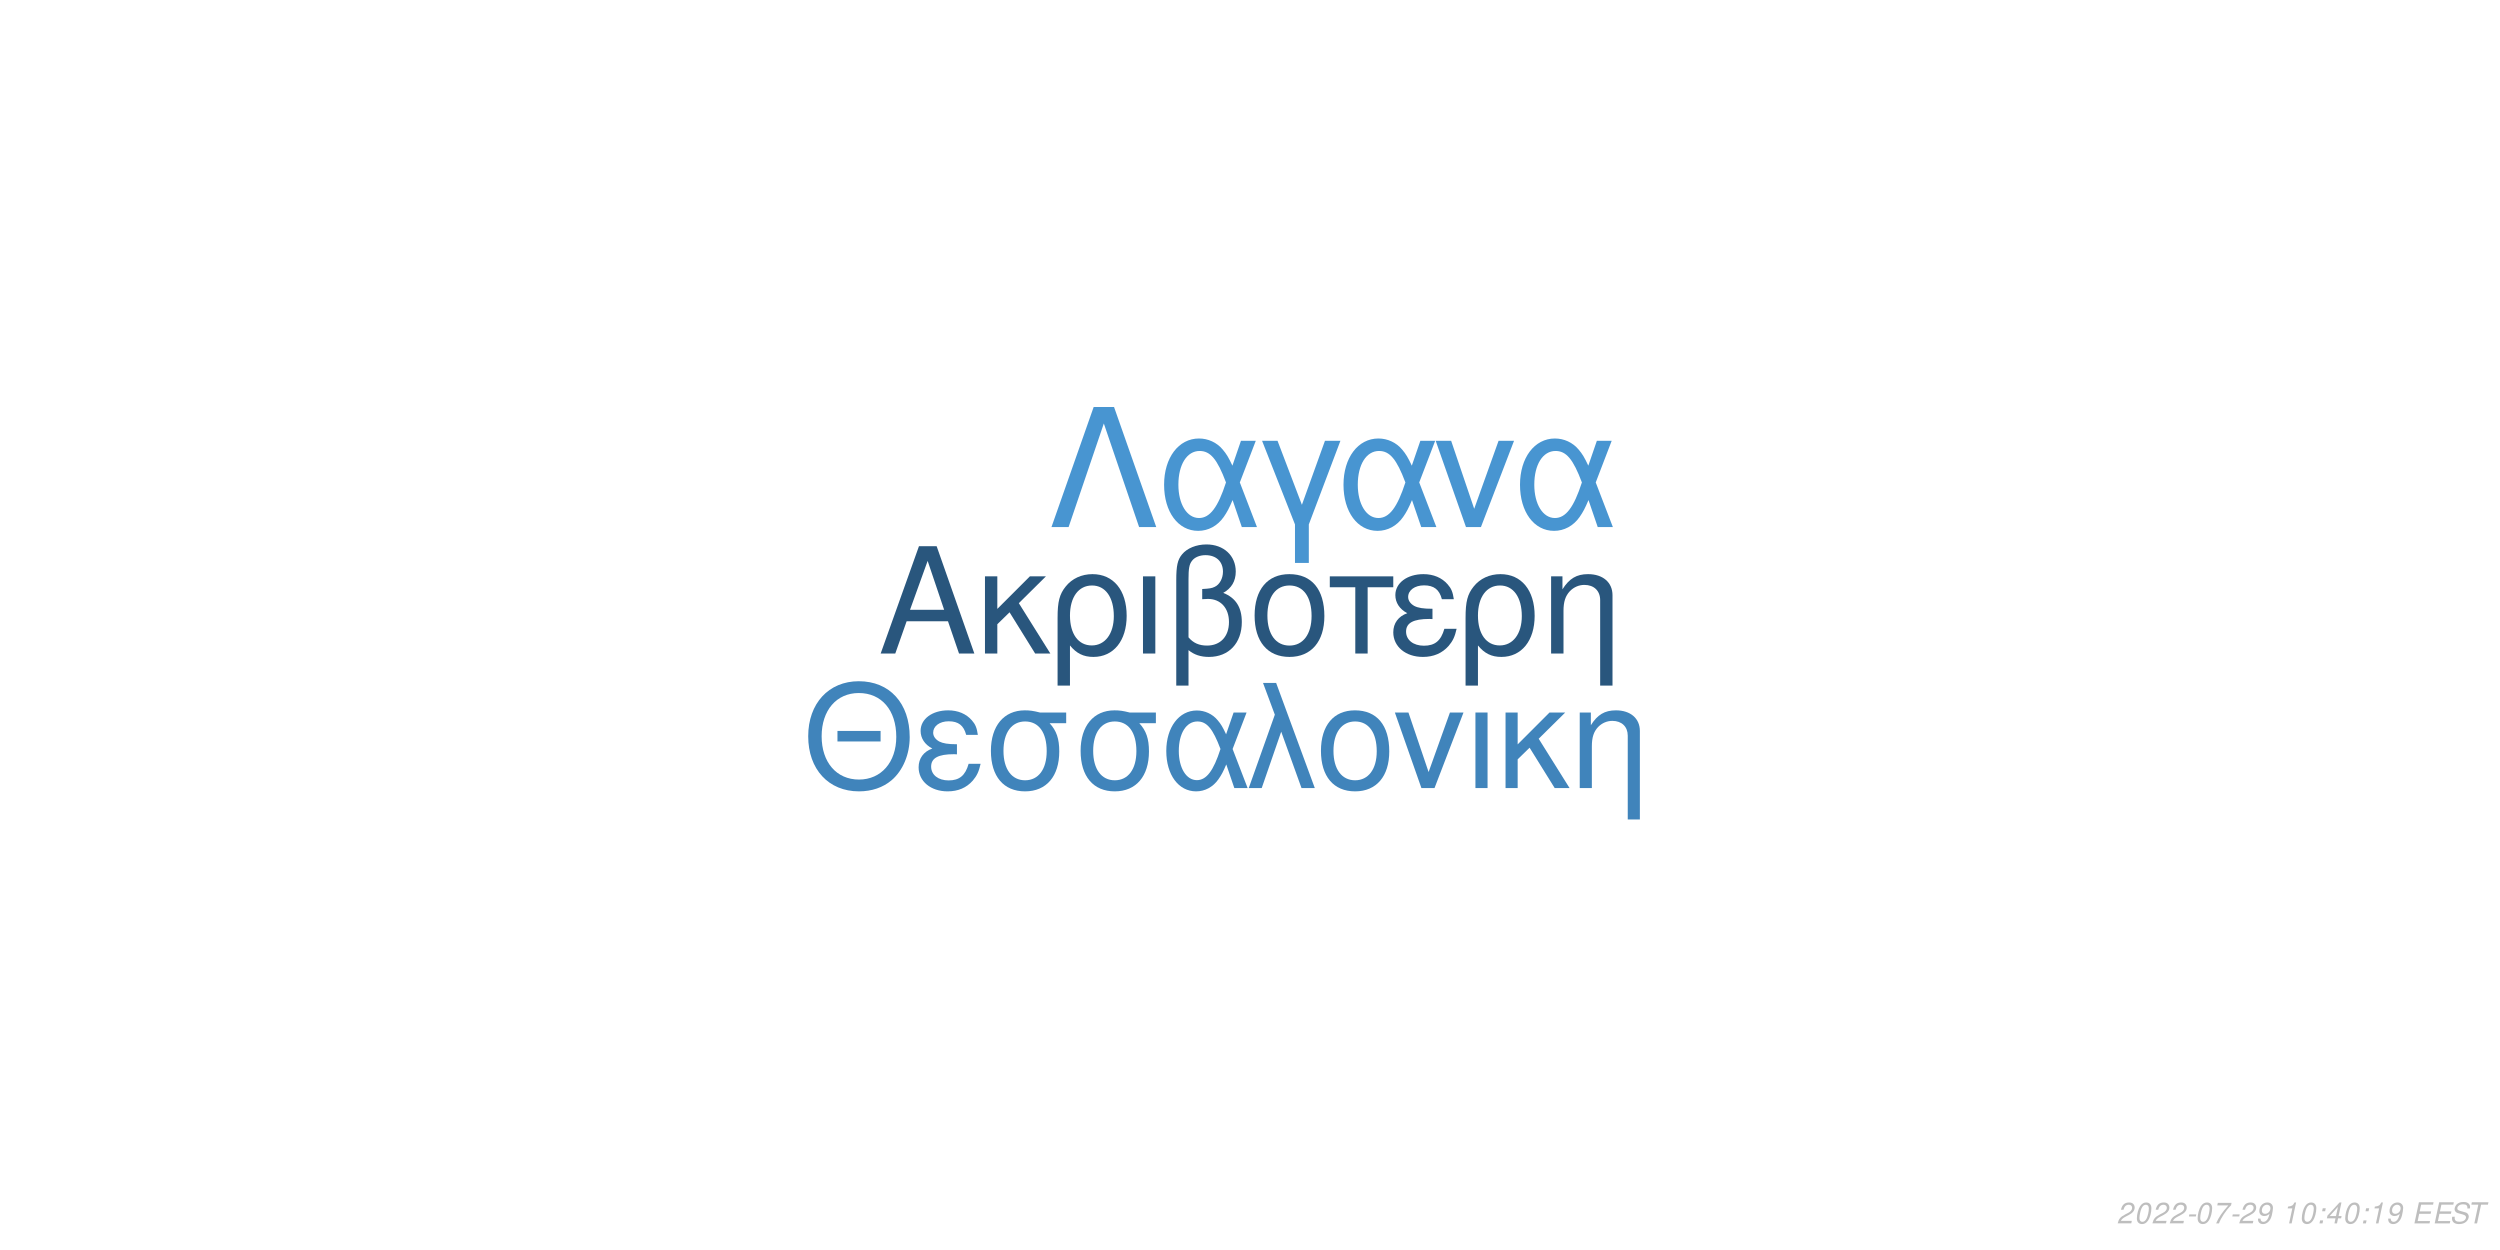
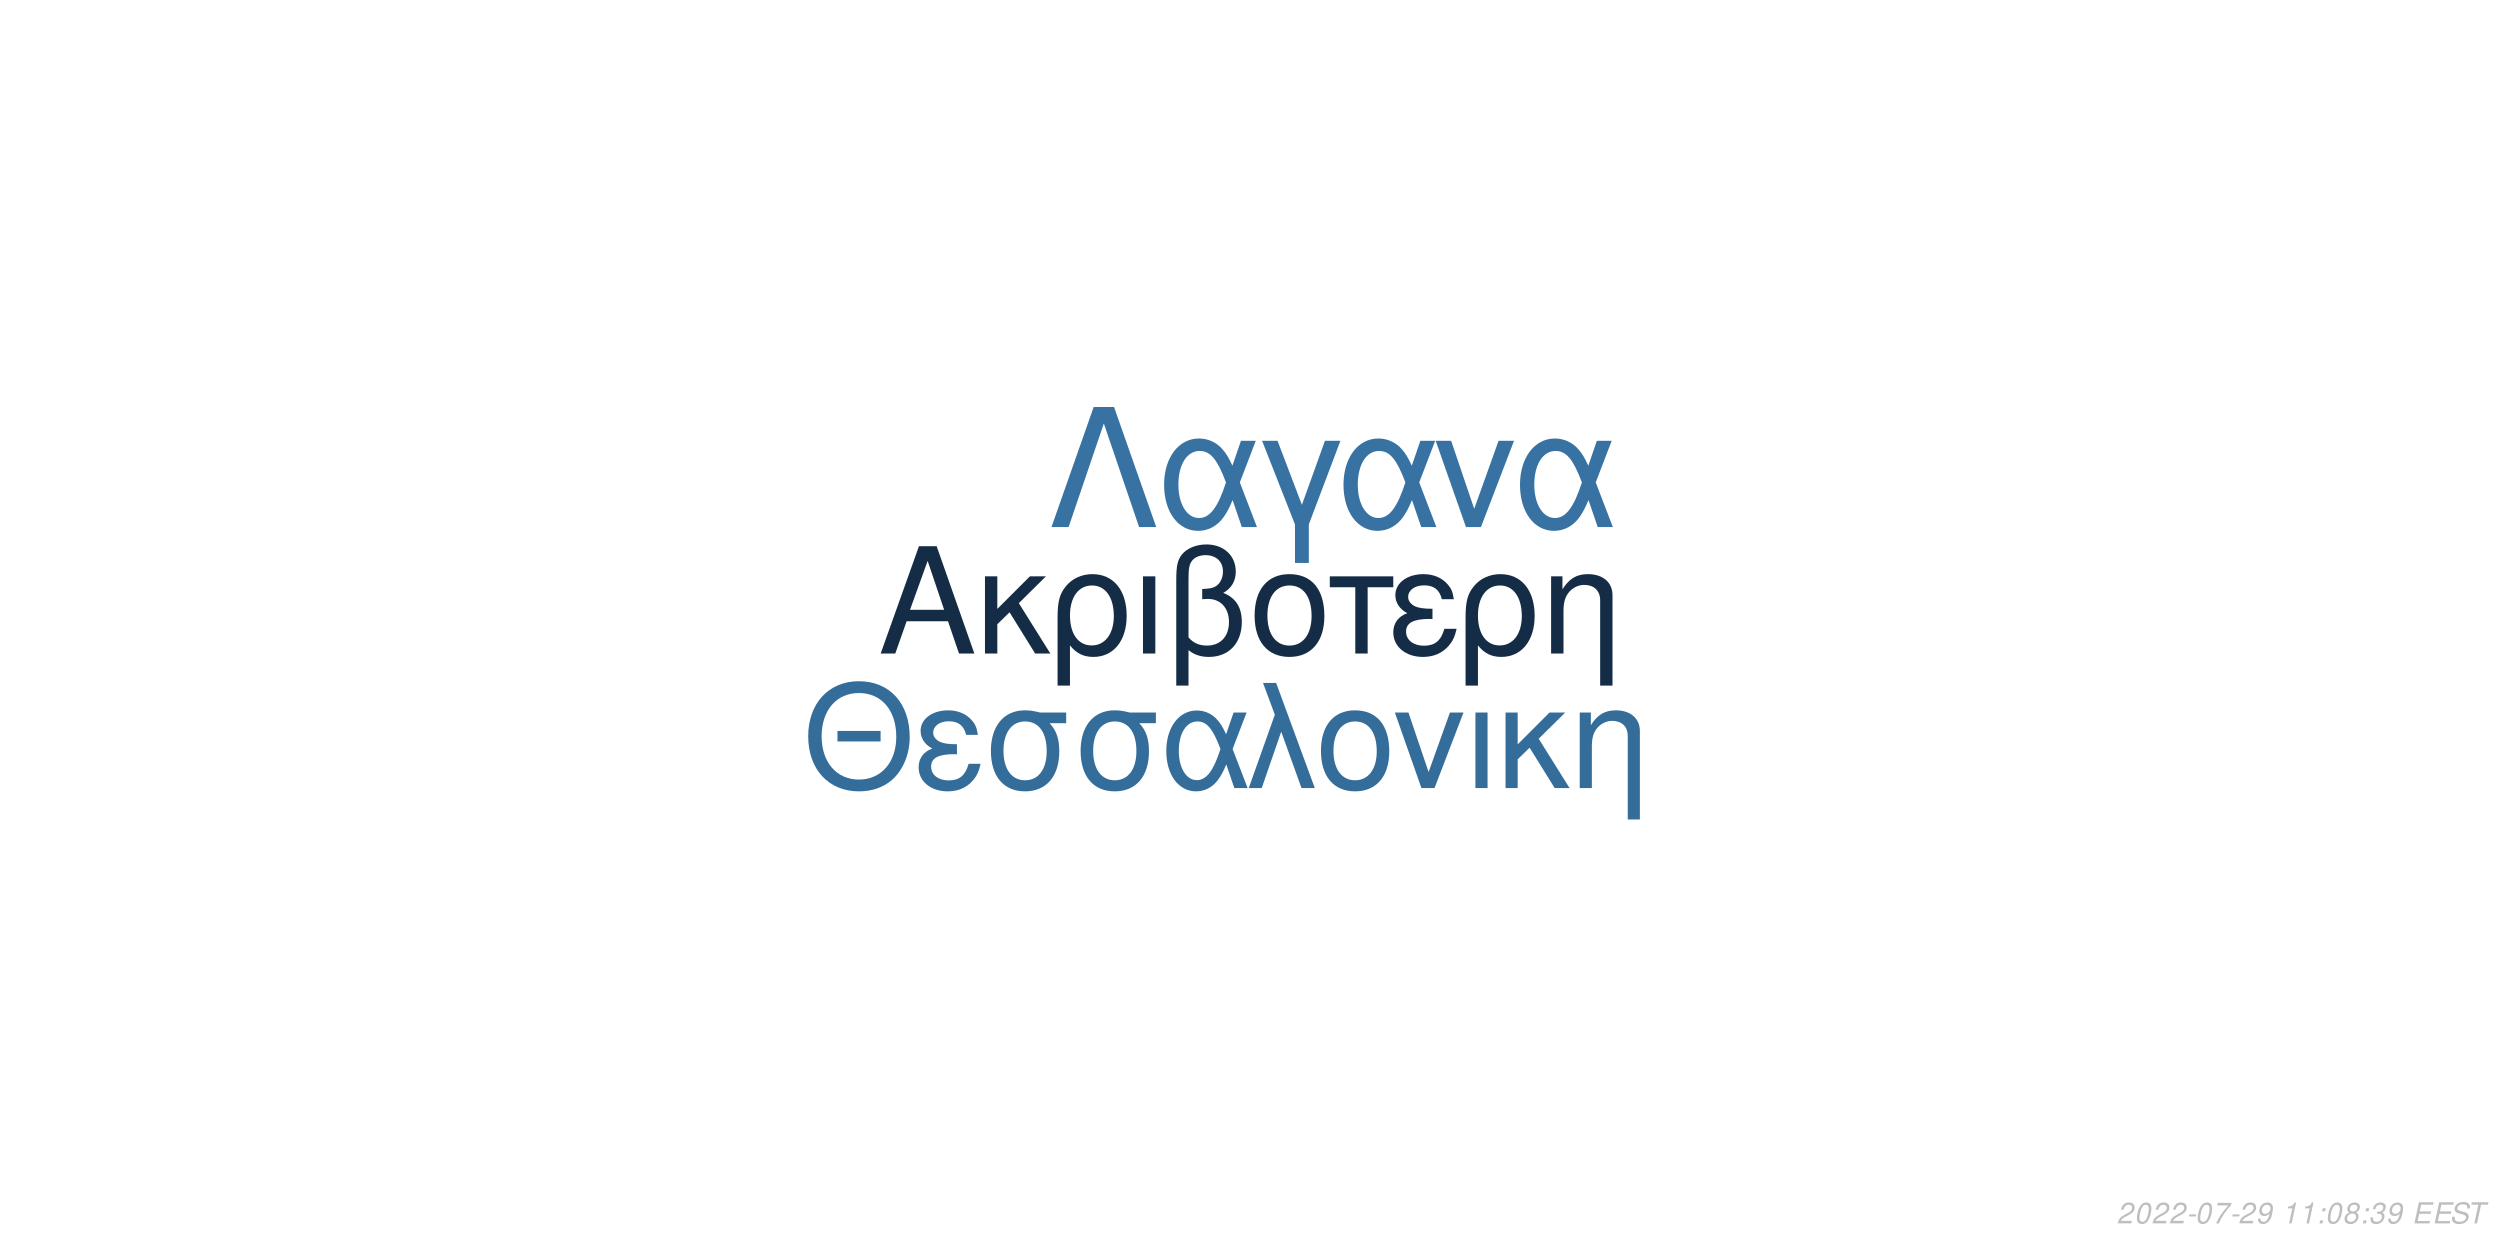
<svg xmlns="http://www.w3.org/2000/svg" xmlns:xlink="http://www.w3.org/1999/xlink" width="864pt" height="432pt" viewBox="0 0 864 432" version="1.1">
  <defs>
    <g>
      <symbol overflow="visible" id="glyph0-0">
        <path style="stroke:none;" d="" />
      </symbol>
      <symbol overflow="visible" id="glyph0-1">
        <path style="stroke:none;" d="M 24.125 -11.141 L 27.938 0 L 33.234 0 L 20.203 -37.094 L 14.094 -37.094 L 0.859 0 L 5.906 0 L 9.828 -11.141 Z M 22.797 -15.109 L 11 -15.109 L 17.094 -32.016 Z M 22.797 -15.109 " />
      </symbol>
      <symbol overflow="visible" id="glyph0-2">
        <path style="stroke:none;" d="M 7.172 -15.422 L 7.172 -26.672 L 2.906 -26.672 L 2.906 0 L 7.172 0 L 7.172 -10.125 L 11.406 -14.25 L 20.25 0 L 25.5 0 L 14.609 -17.406 L 23.969 -26.672 L 18.422 -26.672 Z M 7.172 -15.422 " />
      </symbol>
      <symbol overflow="visible" id="glyph0-3">
        <path style="stroke:none;" d="M 3 11.094 L 7.281 11.094 L 7.281 -2.797 C 9.516 -0.047 11.953 1.172 15.375 1.172 C 22.344 1.172 26.875 -4.422 26.875 -13.031 C 26.875 -21.891 22.297 -27.438 15.062 -27.438 C 11.297 -27.438 7.984 -25.906 5.797 -23.156 C 3.672 -20.516 3 -17.969 3 -12.359 Z M 14.906 -23.516 C 19.547 -23.516 22.438 -19.438 22.438 -12.922 C 22.438 -6.812 19.391 -2.797 14.812 -2.797 C 10.172 -2.797 7.281 -6.766 7.281 -13.125 C 7.281 -19.484 10.234 -23.516 14.906 -23.516 Z M 14.906 -23.516 " />
      </symbol>
      <symbol overflow="visible" id="glyph0-4">
        <path style="stroke:none;" d="M 3.516 0 L 7.781 0 L 7.781 -26.672 L 3.516 -26.672 Z M 3.516 0 " />
      </symbol>
      <symbol overflow="visible" id="glyph0-5">
        <path style="stroke:none;" d="M 4.016 11.094 L 8.25 11.094 L 8.25 -1.172 C 10.172 0.406 12.422 1.172 15.312 1.172 C 22.188 1.172 26.672 -3.609 26.672 -10.891 C 26.672 -15.984 24.578 -19.234 20.25 -20.969 C 23.109 -22.547 24.578 -25.031 24.578 -28.344 C 24.578 -33.844 20.406 -37.703 14.453 -37.703 C 10.938 -37.703 7.734 -36.391 6 -34.25 C 4.484 -32.422 4.016 -30.328 4.016 -25.391 Z M 8.25 -25.656 C 8.25 -29.359 8.5 -30.844 9.469 -32.062 C 10.375 -33.281 12.156 -34 14.094 -34 C 17.812 -34 20.156 -31.812 20.156 -28.297 C 20.156 -25.953 18.984 -23.812 17.297 -23.047 C 16.281 -22.547 15.469 -22.438 12.984 -22.297 L 12.984 -18.781 C 13.734 -18.828 14.344 -18.875 14.969 -18.875 C 19.344 -18.875 22.234 -15.719 22.234 -10.891 C 22.234 -5.906 19.281 -2.75 14.656 -2.75 C 11.953 -2.75 9.922 -3.609 8.25 -5.594 Z M 8.25 -25.656 " />
      </symbol>
      <symbol overflow="visible" id="glyph0-6">
        <path style="stroke:none;" d="M 14.094 -27.438 C 6.562 -27.438 2.094 -22.094 2.094 -13.125 C 2.094 -4.125 6.562 1.172 14.141 1.172 C 21.672 1.172 26.203 -4.172 26.203 -12.922 C 26.203 -22.188 21.828 -27.438 14.094 -27.438 Z M 14.141 -23.516 C 18.938 -23.516 21.781 -19.594 21.781 -12.984 C 21.781 -6.672 18.828 -2.75 14.141 -2.75 C 9.422 -2.75 6.516 -6.672 6.516 -13.125 C 6.516 -19.594 9.422 -23.516 14.141 -23.516 Z M 14.141 -23.516 " />
      </symbol>
      <symbol overflow="visible" id="glyph0-7">
        <path style="stroke:none;" d="M 7.891 0 L 12.156 0 L 12.156 -22.906 L 21.016 -22.906 L 21.016 -26.672 L -0.922 -26.672 L -0.922 -22.906 L 7.891 -22.906 Z M 7.891 0 " />
      </symbol>
      <symbol overflow="visible" id="glyph0-8">
        <path style="stroke:none;" d="M 14.562 -15.469 C 11.344 -15.469 9.562 -15.781 8.297 -16.438 C 6.922 -17.203 6.156 -18.328 6.156 -19.547 C 6.156 -21.891 8.453 -23.562 11.656 -23.562 C 15.062 -23.562 16.953 -22.094 17.812 -18.781 L 21.938 -18.781 C 21.578 -21.266 21.062 -22.5 19.797 -23.922 C 17.812 -26.203 14.906 -27.438 11.453 -27.438 C 5.797 -27.438 1.734 -24.375 1.734 -20.203 C 1.734 -17.609 3.156 -15.375 5.859 -13.938 C 2.797 -12.875 1.016 -10.484 1.016 -7.328 C 1.016 -2.391 5.297 1.172 11.25 1.172 C 14.969 1.172 17.906 -0.109 20.156 -2.641 C 21.578 -4.328 22.297 -5.797 22.906 -8.547 L 18.672 -8.547 C 17.5 -4.422 15.422 -2.703 11.609 -2.703 C 7.938 -2.703 5.438 -4.688 5.438 -7.578 C 5.438 -10.578 7.938 -11.953 13.484 -11.953 C 13.641 -11.953 14.094 -11.953 14.562 -11.906 Z M 14.562 -15.469 " />
      </symbol>
      <symbol overflow="visible" id="glyph0-9">
        <path style="stroke:none;" d="M 3.562 -26.672 L 3.562 0 L 7.844 0 L 7.844 -14.703 C 7.844 -17.906 8.5 -19.891 10.031 -21.531 C 11.406 -22.953 13.188 -23.719 15.062 -23.719 C 18.375 -23.719 20.516 -21.672 20.516 -18.469 L 20.516 11.094 L 24.781 11.094 L 24.781 -20.156 C 24.781 -24.578 21.469 -27.438 16.328 -27.438 C 12.359 -27.438 9.828 -25.906 7.484 -22.188 L 7.484 -26.672 Z M 3.562 -26.672 " />
      </symbol>
      <symbol overflow="visible" id="glyph1-0">
        <path style="stroke:none;" d="" />
      </symbol>
      <symbol overflow="visible" id="glyph1-1">
        <path style="stroke:none;" d="M 26.859 -19.734 L 11.953 -19.734 L 11.953 -16.094 L 26.859 -16.094 Z M 19.328 -36.922 C 8.922 -36.922 1.844 -29.25 1.844 -17.891 C 1.844 -6.484 8.875 1.141 19.391 1.141 C 23.812 1.141 27.703 -0.203 30.641 -2.688 C 34.578 -6.031 36.922 -11.656 36.922 -17.594 C 36.922 -29.297 30 -36.922 19.328 -36.922 Z M 19.328 -32.844 C 27.203 -32.844 32.281 -26.906 32.281 -17.688 C 32.281 -8.922 27.062 -2.938 19.391 -2.938 C 11.609 -2.938 6.484 -8.922 6.484 -17.891 C 6.484 -26.859 11.609 -32.844 19.328 -32.844 Z M 19.328 -32.844 " />
      </symbol>
      <symbol overflow="visible" id="glyph1-2">
        <path style="stroke:none;" d="M 14.25 -15.141 C 11.109 -15.141 9.375 -15.453 8.125 -16.094 C 6.781 -16.844 6.031 -17.938 6.031 -19.141 C 6.031 -21.422 8.266 -23.078 11.406 -23.078 C 14.75 -23.078 16.594 -21.625 17.438 -18.391 L 21.469 -18.391 C 21.125 -20.828 20.625 -22.031 19.391 -23.422 C 17.438 -25.656 14.594 -26.859 11.219 -26.859 C 5.688 -26.859 1.688 -23.875 1.688 -19.781 C 1.688 -17.234 3.094 -15.047 5.734 -13.656 C 2.734 -12.609 1 -10.266 1 -7.172 C 1 -2.344 5.188 1.141 11.016 1.141 C 14.656 1.141 17.547 -0.094 19.734 -2.594 C 21.125 -4.234 21.828 -5.688 22.422 -8.375 L 18.281 -8.375 C 17.141 -4.328 15.094 -2.641 11.359 -2.641 C 7.766 -2.641 5.328 -4.578 5.328 -7.422 C 5.328 -10.359 7.766 -11.703 13.203 -11.703 C 13.359 -11.703 13.797 -11.703 14.25 -11.656 Z M 14.25 -15.141 " />
      </symbol>
      <symbol overflow="visible" id="glyph1-3">
        <path style="stroke:none;" d="M 29 -26.109 L 19.938 -26.109 C 17.594 -26.703 16.438 -26.859 14.703 -26.859 C 7.469 -26.859 2.984 -21.469 2.984 -12.859 C 2.984 -4.031 7.375 1.141 14.797 1.141 C 22.172 1.141 26.609 -4.078 26.609 -12.656 C 26.609 -17.047 25.656 -19.828 23.266 -22.422 L 29 -22.422 Z M 14.797 -23.016 C 19.531 -23.016 22.266 -19.234 22.266 -12.75 C 22.266 -6.531 19.438 -2.688 14.797 -2.688 C 10.172 -2.688 7.328 -6.531 7.328 -12.859 C 7.328 -19.188 10.172 -23.016 14.797 -23.016 Z M 14.797 -23.016 " />
      </symbol>
      <symbol overflow="visible" id="glyph1-4">
        <path style="stroke:none;" d="M 29.344 -26.109 L 24.859 -26.109 L 22.266 -18.578 C 21.125 -21.031 20.484 -22.125 19.328 -23.469 C 17.547 -25.609 14.906 -26.812 12.156 -26.812 C 5.984 -26.812 1.594 -20.984 1.594 -12.812 C 1.594 -4.578 5.828 1.141 11.906 1.141 C 14.953 1.141 17.734 -0.344 19.625 -3.047 C 20.672 -4.531 21.281 -5.688 22.328 -8.172 L 25.109 0 L 29.703 0 L 24.516 -13.5 Z M 20.328 -13.5 C 17.891 -5.922 15.453 -2.734 12.156 -2.734 C 8.516 -2.734 5.922 -6.922 5.922 -12.812 C 5.922 -18.938 8.516 -23.016 12.359 -23.016 C 15.594 -23.016 17.688 -20.531 20.328 -13.5 Z M 20.328 -13.5 " />
      </symbol>
      <symbol overflow="visible" id="glyph1-5">
        <path style="stroke:none;" d="M 1.094 0 L 5.578 0 L 12.312 -19.484 L 19.328 0 L 23.922 0 L 10.562 -36.328 L 6.031 -36.328 L 10.109 -25.359 Z M 1.094 0 " />
      </symbol>
      <symbol overflow="visible" id="glyph1-6">
        <path style="stroke:none;" d="M 13.797 -26.859 C 6.422 -26.859 2.047 -21.625 2.047 -12.859 C 2.047 -4.031 6.422 1.141 13.859 1.141 C 21.234 1.141 25.656 -4.078 25.656 -12.656 C 25.656 -21.719 21.375 -26.859 13.797 -26.859 Z M 13.859 -23.016 C 18.531 -23.016 21.328 -19.188 21.328 -12.703 C 21.328 -6.531 18.438 -2.688 13.859 -2.688 C 9.219 -2.688 6.375 -6.531 6.375 -12.859 C 6.375 -19.188 9.219 -23.016 13.859 -23.016 Z M 13.859 -23.016 " />
      </symbol>
      <symbol overflow="visible" id="glyph1-7">
        <path style="stroke:none;" d="M 14.297 0 L 24.312 -26.109 L 19.625 -26.109 L 12.25 -5.531 L 5.281 -26.109 L 0.594 -26.109 L 9.766 0 Z M 14.297 0 " />
      </symbol>
      <symbol overflow="visible" id="glyph1-8">
        <path style="stroke:none;" d="M 3.438 0 L 7.625 0 L 7.625 -26.109 L 3.438 -26.109 Z M 3.438 0 " />
      </symbol>
      <symbol overflow="visible" id="glyph1-9">
        <path style="stroke:none;" d="M 7.031 -15.094 L 7.031 -26.109 L 2.844 -26.109 L 2.844 0 L 7.031 0 L 7.031 -9.922 L 11.156 -13.953 L 19.828 0 L 24.969 0 L 14.297 -17.047 L 23.469 -26.109 L 18.031 -26.109 Z M 7.031 -15.094 " />
      </symbol>
      <symbol overflow="visible" id="glyph1-10">
        <path style="stroke:none;" d="M 3.484 -26.109 L 3.484 0 L 7.672 0 L 7.672 -14.406 C 7.672 -17.547 8.328 -19.484 9.812 -21.078 C 11.156 -22.469 12.906 -23.219 14.75 -23.219 C 17.984 -23.219 20.078 -21.234 20.078 -18.094 L 20.078 10.859 L 24.266 10.859 L 24.266 -19.734 C 24.266 -24.062 21.031 -26.859 16 -26.859 C 12.109 -26.859 9.609 -25.359 7.328 -21.719 L 7.328 -26.109 Z M 3.484 -26.109 " />
      </symbol>
      <symbol overflow="visible" id="glyph2-0">
        <path style="stroke:none;" d="" />
      </symbol>
      <symbol overflow="visible" id="glyph2-1">
        <path style="stroke:none;" d="M 22.531 -41.484 L 15.484 -41.484 L 0.906 0 L 6.828 0 L 19 -35.797 L 31.188 0 L 37.109 0 Z M 22.531 -41.484 " />
      </symbol>
      <symbol overflow="visible" id="glyph2-2">
        <path style="stroke:none;" d="M 33.516 -29.812 L 28.391 -29.812 L 25.438 -21.219 C 24.125 -24.016 23.391 -25.266 22.078 -26.797 C 20.031 -29.25 17.016 -30.609 13.891 -30.609 C 6.828 -30.609 1.828 -23.953 1.828 -14.625 C 1.828 -5.234 6.656 1.312 13.594 1.312 C 17.078 1.312 20.266 -0.391 22.422 -3.469 C 23.609 -5.172 24.297 -6.484 25.5 -9.328 L 28.688 0 L 33.922 0 L 28 -15.422 Z M 23.219 -15.422 C 20.422 -6.766 17.641 -3.125 13.891 -3.125 C 9.734 -3.125 6.766 -7.906 6.766 -14.625 C 6.766 -21.625 9.734 -26.297 14.109 -26.297 C 17.812 -26.297 20.203 -23.453 23.219 -15.422 Z M 23.219 -15.422 " />
      </symbol>
      <symbol overflow="visible" id="glyph2-3">
        <path style="stroke:none;" d="M 12.062 12.406 L 16.844 12.406 L 16.844 -0.906 L 27.766 -29.812 L 22.422 -29.812 L 14.453 -7.688 L 6.031 -29.812 L 0.688 -29.812 L 12.062 -0.906 Z M 12.062 12.406 " />
      </symbol>
      <symbol overflow="visible" id="glyph2-4">
        <path style="stroke:none;" d="M 16.328 0 L 27.766 -29.812 L 22.422 -29.812 L 14 -6.312 L 6.031 -29.812 L 0.688 -29.812 L 11.156 0 Z M 16.328 0 " />
      </symbol>
      <symbol overflow="visible" id="glyph3-0">
        <path style="stroke:none;" d="" />
      </symbol>
      <symbol overflow="visible" id="glyph3-1">
        <path style="stroke:none;" d="M 5.234 -0.875 L 1.469 -0.875 C 1.641 -1.375 2.203 -1.891 3.109 -2.344 L 4.234 -2.938 C 5.562 -3.625 6.219 -4.469 6.219 -5.484 C 6.219 -5.938 6.062 -6.359 5.797 -6.656 C 5.469 -7.047 4.984 -7.234 4.312 -7.234 C 2.766 -7.234 1.891 -6.453 1.484 -4.734 L 2.375 -4.734 C 2.484 -5.188 2.609 -5.484 2.797 -5.75 C 3.094 -6.203 3.609 -6.453 4.188 -6.453 C 4.891 -6.453 5.344 -6.031 5.344 -5.375 C 5.344 -4.703 4.859 -4.094 4.016 -3.656 L 2.984 -3.125 C 1.234 -2.188 0.797 -1.656 0.344 -0.016 L 5.047 -0.016 Z M 5.234 -0.875 " />
      </symbol>
      <symbol overflow="visible" id="glyph3-2">
        <path style="stroke:none;" d="M 4.203 -7.234 C 3.375 -7.234 2.688 -6.812 2.125 -5.984 C 1.484 -5.047 0.984 -3.188 0.984 -1.734 C 0.984 -1.109 1.172 -0.562 1.484 -0.266 C 1.797 0.047 2.281 0.234 2.766 0.234 C 3.625 0.234 4.281 -0.156 4.859 -1.016 C 5.516 -1.953 6 -3.797 6 -5.266 C 6 -6.5 5.328 -7.234 4.203 -7.234 Z M 4.094 -6.453 C 4.734 -6.453 5.125 -5.984 5.125 -5.156 C 5.125 -4.203 4.781 -2.625 4.406 -1.812 C 3.984 -0.938 3.516 -0.547 2.875 -0.547 C 2.25 -0.547 1.875 -1.031 1.875 -1.828 C 1.875 -2.797 2.203 -4.344 2.594 -5.203 C 2.984 -6.047 3.453 -6.453 4.094 -6.453 Z M 4.094 -6.453 " />
      </symbol>
      <symbol overflow="visible" id="glyph3-3">
        <path style="stroke:none;" d="M 3.516 -3.125 L 1.125 -3.125 L 0.969 -2.406 L 3.359 -2.406 Z M 3.516 -3.125 " />
      </symbol>
      <symbol overflow="visible" id="glyph3-4">
        <path style="stroke:none;" d="M 6.703 -7.094 L 1.953 -7.094 L 1.766 -6.219 L 5.594 -6.219 C 3.344 -3.688 2.266 -2.109 1.375 0 L 2.344 0 C 3.031 -1.906 4.828 -4.594 6.547 -6.281 Z M 6.703 -7.094 " />
      </symbol>
      <symbol overflow="visible" id="glyph3-5">
        <path style="stroke:none;" d="M 0.844 -1.656 C 0.844 -1.547 0.844 -1.438 0.844 -1.375 C 0.844 -0.406 1.531 0.234 2.578 0.234 C 3.203 0.234 3.766 0.016 4.297 -0.438 C 4.938 -1 5.312 -1.656 5.594 -2.719 C 5.844 -3.672 6.016 -4.766 6.016 -5.375 C 6.016 -5.844 5.844 -6.328 5.547 -6.656 C 5.203 -7.031 4.703 -7.234 4.062 -7.234 C 2.516 -7.234 1.297 -5.938 1.297 -4.266 C 1.297 -3.203 1.984 -2.547 3.047 -2.547 C 3.484 -2.547 3.953 -2.672 4.281 -2.891 C 4.406 -2.984 4.547 -3.078 4.828 -3.344 C 4.438 -1.484 3.703 -0.547 2.703 -0.547 C 2.109 -0.547 1.719 -0.938 1.719 -1.547 L 1.719 -1.656 Z M 3.953 -6.453 C 4.625 -6.453 5.141 -5.953 5.141 -5.281 C 5.141 -4.188 4.312 -3.312 3.297 -3.312 C 2.594 -3.312 2.172 -3.734 2.172 -4.453 C 2.172 -5.562 2.984 -6.453 3.953 -6.453 Z M 3.953 -6.453 " />
      </symbol>
      <symbol overflow="visible" id="glyph3-6">
        <path style="stroke:none;" d="" />
      </symbol>
      <symbol overflow="visible" id="glyph3-7">
        <path style="stroke:none;" d="M 3.703 -5.188 L 2.594 0 L 3.469 0 L 5.016 -7.234 L 4.438 -7.234 C 3.906 -6.156 3.688 -6.016 2.234 -5.812 L 2.109 -5.188 Z M 3.703 -5.188 " />
      </symbol>
      <symbol overflow="visible" id="glyph3-8">
        <path style="stroke:none;" d="M 2.359 -1.031 L 1.312 -1.031 L 1.094 0 L 2.141 0 Z M 3.266 -5.234 L 2.219 -5.234 L 2 -4.203 L 3.047 -4.203 Z M 3.266 -5.234 " />
      </symbol>
      <symbol overflow="visible" id="glyph3-9">
-         <path style="stroke:none;" d="M 3.625 -1.75 L 3.266 0 L 4.141 0 L 4.516 -1.75 L 5.562 -1.75 L 5.734 -2.531 L 4.688 -2.531 L 5.688 -7.234 L 5.016 -7.234 L 0.844 -2.672 L 0.641 -1.75 Z M 3.797 -2.531 L 1.594 -2.531 L 4.469 -5.703 Z M 3.797 -2.531 " />
+         <path style="stroke:none;" d="M 4.766 -3.797 C 5.078 -3.969 5.234 -4.078 5.438 -4.234 C 5.812 -4.594 6.062 -5.172 6.062 -5.734 C 6.062 -6.625 5.344 -7.234 4.266 -7.234 C 2.812 -7.234 1.703 -6.219 1.703 -4.875 C 1.703 -4.406 1.875 -4.125 2.359 -3.812 C 1.297 -3.312 0.75 -2.516 0.75 -1.469 C 0.75 -0.438 1.547 0.234 2.812 0.234 C 3.656 0.234 4.359 -0.094 4.938 -0.734 C 5.359 -1.234 5.609 -1.859 5.609 -2.438 C 5.609 -3.047 5.312 -3.516 4.766 -3.797 Z M 4.109 -6.453 C 4.797 -6.453 5.188 -6.125 5.188 -5.578 C 5.188 -5.266 5.062 -4.922 4.859 -4.672 C 4.562 -4.312 4.188 -4.156 3.656 -4.156 C 2.984 -4.156 2.594 -4.453 2.594 -4.984 C 2.594 -5.859 3.203 -6.453 4.109 -6.453 Z M 3.453 -3.406 C 4.234 -3.406 4.734 -2.984 4.734 -2.312 C 4.734 -1.312 3.922 -0.547 2.875 -0.547 C 2.125 -0.547 1.625 -0.969 1.625 -1.625 C 1.625 -2.609 2.438 -3.406 3.453 -3.406 Z M 3.453 -3.406 " />
      </symbol>
      <symbol overflow="visible" id="glyph3-10">
+         <path style="stroke:none;" d="M 2.922 -3.312 C 3.125 -3.344 3.234 -3.344 3.375 -3.344 C 4.203 -3.344 4.688 -3 4.688 -2.406 C 4.688 -1.312 3.906 -0.547 2.781 -0.547 C 2.047 -0.547 1.594 -0.938 1.594 -1.562 C 1.594 -1.719 1.609 -1.844 1.656 -2.094 L 0.766 -2.094 C 0.734 -1.797 0.719 -1.641 0.719 -1.469 C 0.719 -0.375 1.406 0.234 2.641 0.234 C 3.547 0.234 4.297 -0.078 4.812 -0.656 C 5.266 -1.156 5.562 -1.875 5.562 -2.547 C 5.562 -3.125 5.344 -3.453 4.797 -3.734 C 5.641 -4.234 6.016 -4.844 6.016 -5.734 C 6.016 -6.656 5.312 -7.234 4.203 -7.234 C 3.375 -7.234 2.672 -6.938 2.188 -6.375 C 1.891 -6.031 1.703 -5.641 1.516 -4.906 L 2.391 -4.906 C 2.5 -5.359 2.594 -5.594 2.734 -5.812 C 3.047 -6.234 3.516 -6.453 4.078 -6.453 C 4.734 -6.453 5.141 -6.125 5.141 -5.578 C 5.141 -5.188 5.016 -4.797 4.797 -4.547 C 4.516 -4.234 4 -4.062 3.266 -4.062 L 3.078 -4.062 Z M 2.922 -3.312 " />
+       </symbol>
+       <symbol overflow="visible" id="glyph3-11">
        <path style="stroke:none;" d="M 2.547 -3.312 L 6.5 -3.312 L 6.688 -4.141 L 2.719 -4.141 L 3.219 -6.469 L 7.344 -6.469 L 7.516 -7.297 L 2.453 -7.297 L 0.906 0 L 6.125 0 L 6.297 -0.812 L 2.016 -0.812 Z M 2.547 -3.312 " />
      </symbol>
-       <symbol overflow="visible" id="glyph3-11">
+       <symbol overflow="visible" id="glyph3-12">
        <path style="stroke:none;" d="M 7.062 -5.156 C 7.125 -5.438 7.141 -5.562 7.141 -5.703 C 7.141 -6.156 6.938 -6.594 6.594 -6.891 C 6.188 -7.25 5.656 -7.406 4.875 -7.406 C 3.844 -7.406 3.047 -7.125 2.5 -6.562 C 2.094 -6.141 1.781 -5.438 1.781 -4.922 C 1.781 -4.297 2.219 -3.766 2.891 -3.562 L 4.594 -3.094 C 5.406 -2.859 5.734 -2.578 5.734 -2.094 C 5.734 -1.781 5.547 -1.406 5.266 -1.141 C 4.844 -0.766 4.266 -0.578 3.453 -0.578 C 2.328 -0.578 1.812 -0.984 1.812 -1.906 C 1.812 -2.047 1.812 -2.125 1.844 -2.312 L 0.984 -2.312 C 0.906 -2.062 0.891 -1.906 0.891 -1.688 C 0.891 -0.484 1.797 0.234 3.297 0.234 C 4.359 0.234 5.234 -0.062 5.812 -0.609 C 6.344 -1.078 6.688 -1.797 6.688 -2.375 C 6.688 -2.641 6.609 -2.906 6.453 -3.156 C 6.234 -3.5 5.938 -3.703 5.469 -3.828 L 3.75 -4.312 C 2.984 -4.547 2.734 -4.734 2.734 -5.188 C 2.734 -5.547 2.875 -5.844 3.188 -6.109 C 3.547 -6.438 4.031 -6.594 4.703 -6.594 C 5.266 -6.594 5.688 -6.484 5.906 -6.297 C 6.094 -6.125 6.219 -5.797 6.219 -5.516 C 6.219 -5.422 6.203 -5.344 6.188 -5.156 Z M 7.062 -5.156 " />
      </symbol>
-       <symbol overflow="visible" id="glyph3-12">
+       <symbol overflow="visible" id="glyph3-13">
        <path style="stroke:none;" d="M 4.938 -6.469 L 7.312 -6.469 L 7.484 -7.297 L 1.75 -7.297 L 1.578 -6.469 L 3.984 -6.469 L 2.609 0 L 3.547 0 Z M 4.938 -6.469 " />
      </symbol>
    </g>
  </defs>
  <g id="surface1">
    <rect x="0" y="0" width="864" height="432" style="fill:rgb(100%,100%,100%);fill-opacity:1;stroke:none;" />
-     <g style="fill:rgb(16.078%,33.725%,49.02%);fill-opacity:1;">
+     <g style="fill:rgb(7.843%,17.255%,27.059%);fill-opacity:1;">
      <use xlink:href="#glyph0-1" x="303.5" y="225.861" />
      <use xlink:href="#glyph0-2" x="337.5" y="225.861" />
      <use xlink:href="#glyph0-3" x="362.5" y="225.861" />
      <use xlink:href="#glyph0-4" x="391.5" y="225.861" />
      <use xlink:href="#glyph0-5" x="402.5" y="225.861" />
      <use xlink:href="#glyph0-6" x="431.5" y="225.861" />
      <use xlink:href="#glyph0-7" x="460.5" y="225.861" />
      <use xlink:href="#glyph0-8" x="480.5" y="225.861" />
      <use xlink:href="#glyph0-3" x="503.5" y="225.861" />
      <use xlink:href="#glyph0-9" x="532.5" y="225.861" />
    </g>
-     <g style="fill:rgb(25.098%,51.765%,73.333%);fill-opacity:1;">
+     <g style="fill:rgb(20.392%,42.353%,60.392%);fill-opacity:1;">
      <use xlink:href="#glyph1-1" x="277.473" y="272.354" />
      <use xlink:href="#glyph1-2" x="316.473" y="272.354" />
      <use xlink:href="#glyph1-3" x="339.473" y="272.354" />
      <use xlink:href="#glyph1-3" x="370.473" y="272.354" />
      <use xlink:href="#glyph1-4" x="401.473" y="272.354" />
      <use xlink:href="#glyph1-5" x="430.473" y="272.354" />
      <use xlink:href="#glyph1-6" x="454.473" y="272.354" />
      <use xlink:href="#glyph1-7" x="481.473" y="272.354" />
      <use xlink:href="#glyph1-8" x="506.473" y="272.354" />
      <use xlink:href="#glyph1-9" x="517.473" y="272.354" />
      <use xlink:href="#glyph1-10" x="542.473" y="272.354" />
    </g>
-     <g style="fill:rgb(28.235%,58.431%,81.961%);fill-opacity:1;">
+     <g style="fill:rgb(21.569%,44.706%,63.529%);fill-opacity:1;">
      <use xlink:href="#glyph2-1" x="362.484" y="182.152" />
      <use xlink:href="#glyph2-2" x="400.484" y="182.152" />
      <use xlink:href="#glyph2-3" x="435.484" y="182.152" />
      <use xlink:href="#glyph2-2" x="462.484" y="182.152" />
      <use xlink:href="#glyph2-4" x="495.484" y="182.152" />
      <use xlink:href="#glyph2-2" x="523.484" y="182.152" />
    </g>
    <g style="fill:rgb(74.51%,74.51%,74.51%);fill-opacity:1;">
      <use xlink:href="#glyph3-1" x="731.52" y="422.81" />
      <use xlink:href="#glyph3-2" x="737.52" y="422.81" />
      <use xlink:href="#glyph3-1" x="743.52" y="422.81" />
      <use xlink:href="#glyph3-1" x="749.52" y="422.81" />
      <use xlink:href="#glyph3-3" x="755.52" y="422.81" />
      <use xlink:href="#glyph3-2" x="758.52" y="422.81" />
      <use xlink:href="#glyph3-4" x="764.52" y="422.81" />
      <use xlink:href="#glyph3-3" x="770.52" y="422.81" />
      <use xlink:href="#glyph3-1" x="773.52" y="422.81" />
      <use xlink:href="#glyph3-5" x="779.52" y="422.81" />
      <use xlink:href="#glyph3-6" x="785.52" y="422.81" />
      <use xlink:href="#glyph3-7" x="788.52" y="422.81" />
-       <use xlink:href="#glyph3-2" x="794.52" y="422.81" />
+       <use xlink:href="#glyph3-7" x="794.52" y="422.81" />
      <use xlink:href="#glyph3-8" x="800.52" y="422.81" />
-       <use xlink:href="#glyph3-9" x="803.52" y="422.81" />
-       <use xlink:href="#glyph3-2" x="809.52" y="422.81" />
+       <use xlink:href="#glyph3-2" x="803.52" y="422.81" />
+       <use xlink:href="#glyph3-9" x="809.52" y="422.81" />
      <use xlink:href="#glyph3-8" x="815.52" y="422.81" />
-       <use xlink:href="#glyph3-7" x="818.52" y="422.81" />
+       <use xlink:href="#glyph3-10" x="818.52" y="422.81" />
      <use xlink:href="#glyph3-5" x="824.52" y="422.81" />
      <use xlink:href="#glyph3-6" x="830.52" y="422.81" />
-       <use xlink:href="#glyph3-10" x="833.52" y="422.81" />
-       <use xlink:href="#glyph3-10" x="840.52" y="422.81" />
-       <use xlink:href="#glyph3-11" x="846.52" y="422.81" />
-       <use xlink:href="#glyph3-12" x="852.52" y="422.81" />
+       <use xlink:href="#glyph3-11" x="833.52" y="422.81" />
+       <use xlink:href="#glyph3-11" x="840.52" y="422.81" />
+       <use xlink:href="#glyph3-12" x="846.52" y="422.81" />
+       <use xlink:href="#glyph3-13" x="852.52" y="422.81" />
    </g>
  </g>
</svg>
